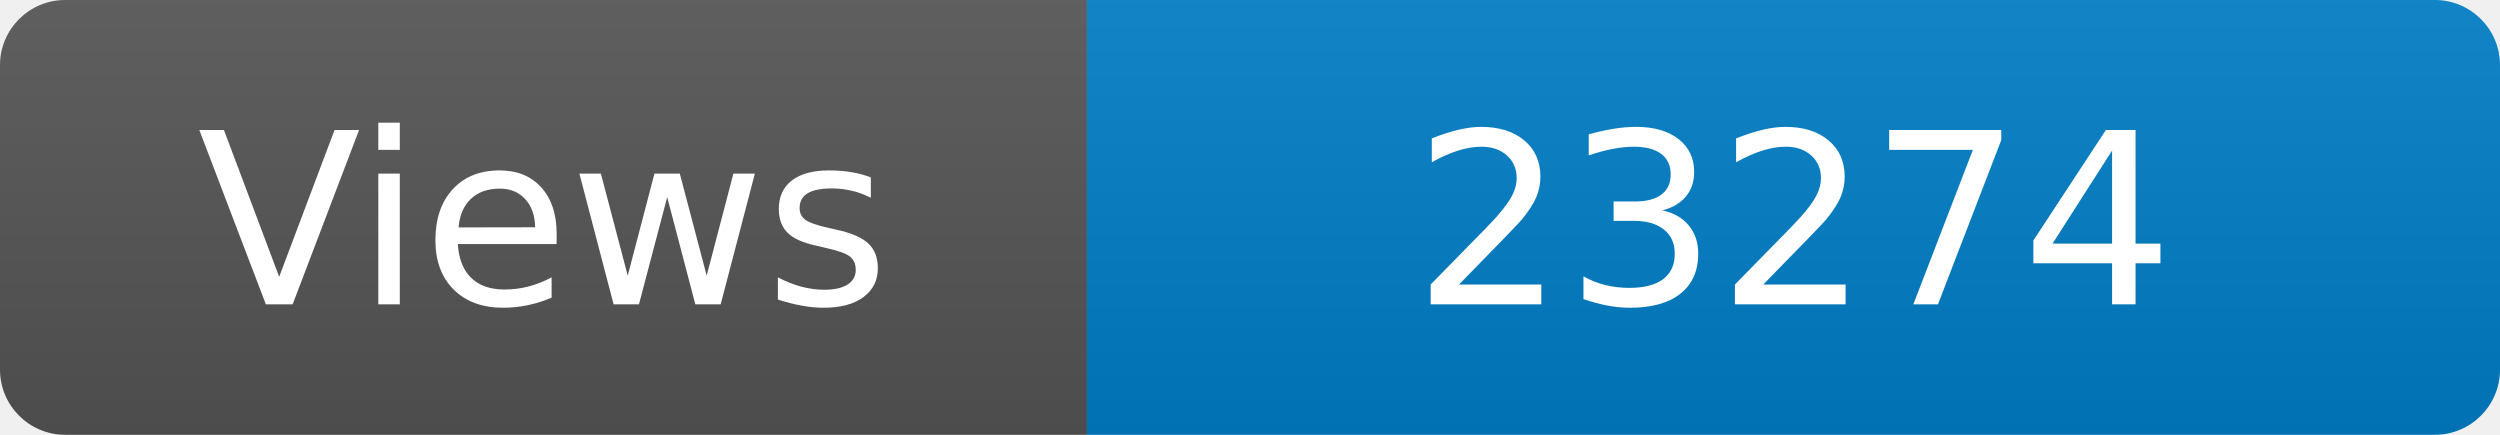
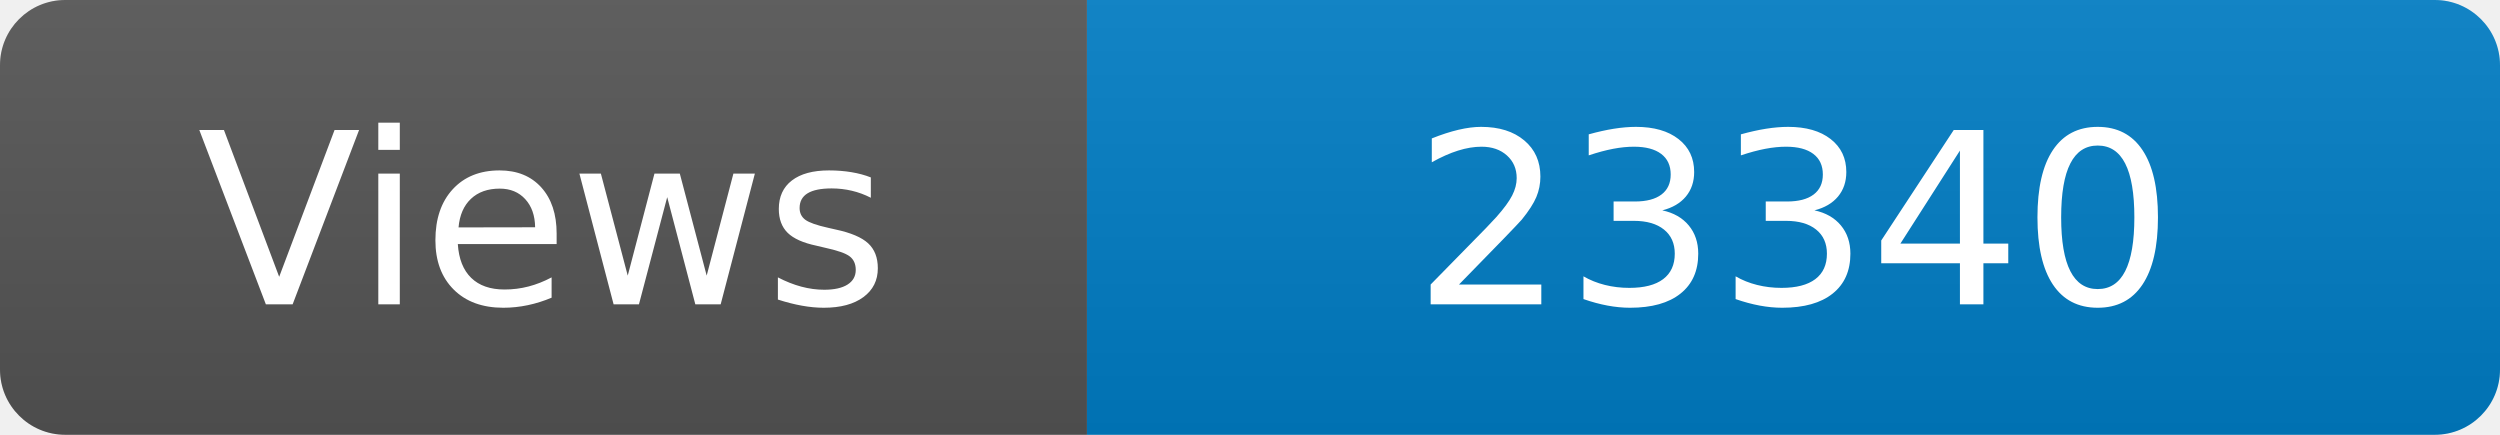
<svg xmlns="http://www.w3.org/2000/svg" width="115" height="20" role="img" aria-label="Maintained?: yes">
  <linearGradient id="s" x2="0" y2="100%">
    <stop offset="0" stop-color="#bbb" stop-opacity=".1" />
    <stop offset="1" stop-opacity=".1" />
  </linearGradient>
  <clipPath id="r">
    <rect width="115" height="20" rx="3" fill="#fff" />
  </clipPath>
  <g clip-path="url(#r)">
    <rect width="50" height="20" fill="#555" />
    <rect x="50" width="160" height="20" fill="#007ec6" />
    <rect width="115" height="20" fill="url(#s)" />
  </g>
  <g fill="#fff" text-anchor="middle" font-family="Verdana,Geneva,DejaVu Sans,sans-serif" font-size="110">
    <text x="250" y="140" transform="scale(.1)" fill="#fff">Views</text>
-     <text x="825" y="140" transform="scale(.1)" fill="#fff">23274</text>
+     <text x="825" y="140" transform="scale(.1)" fill="#fff">23340</text>
  </g>
</svg>
